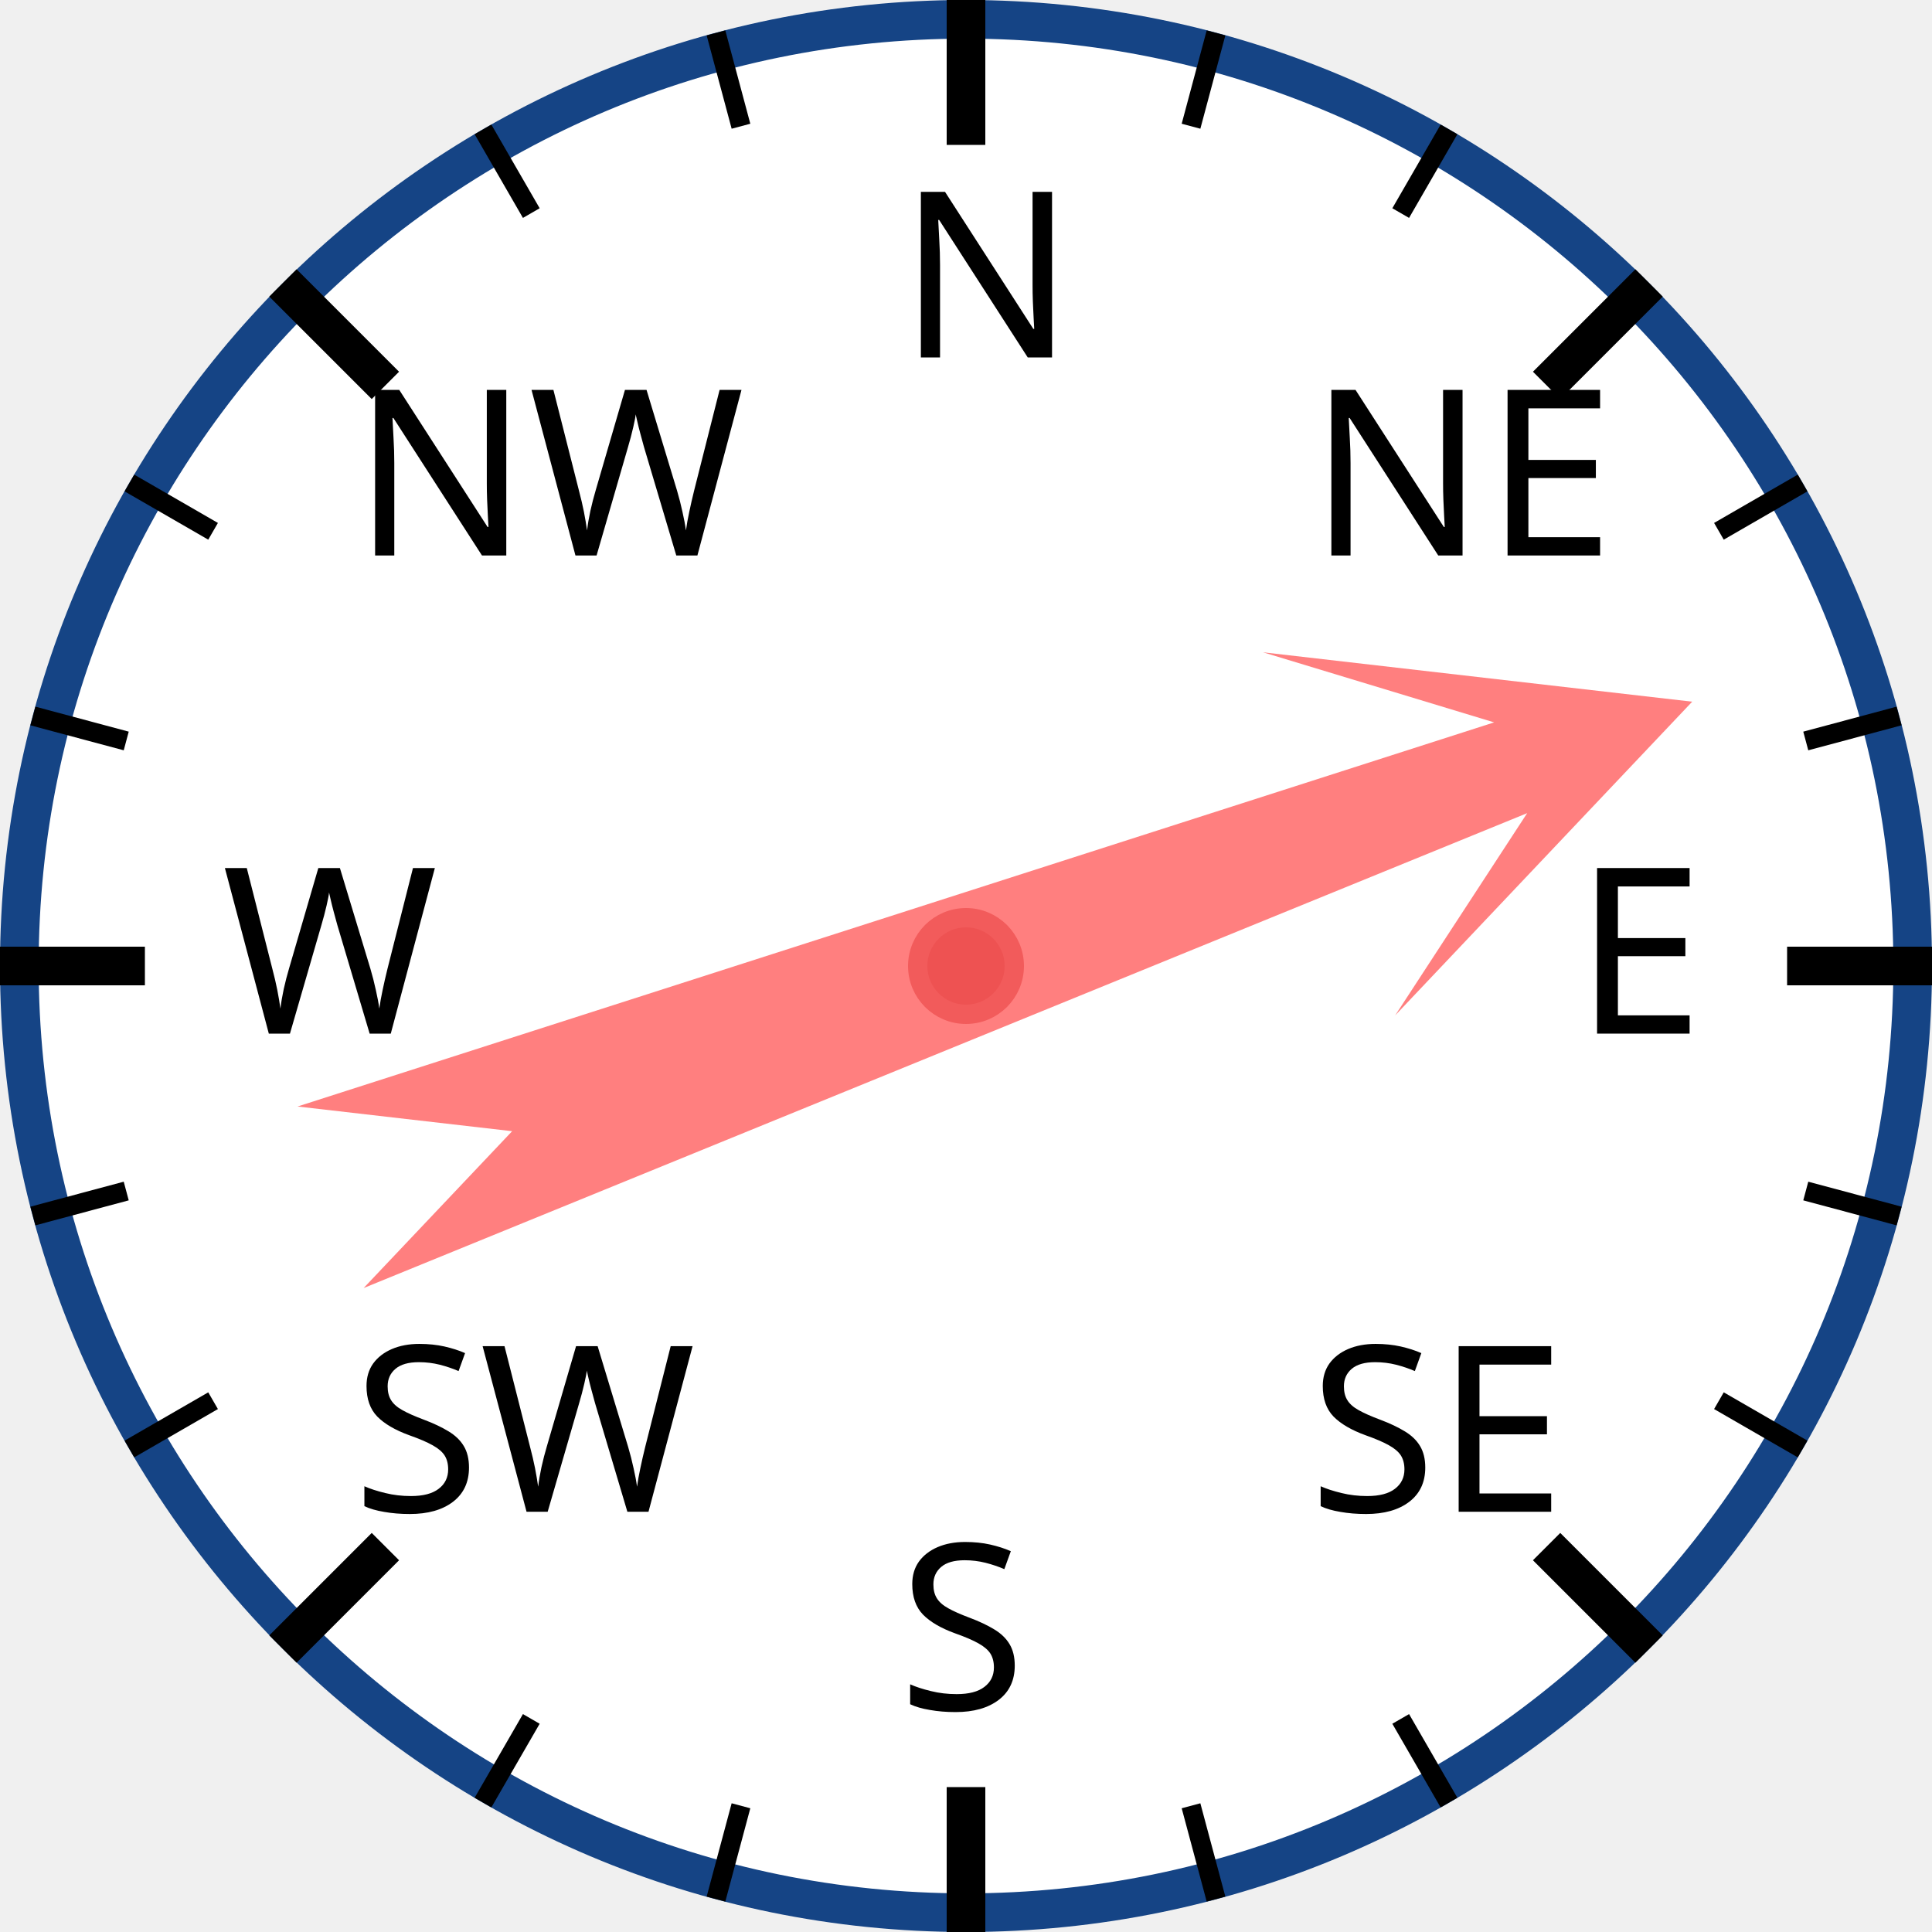
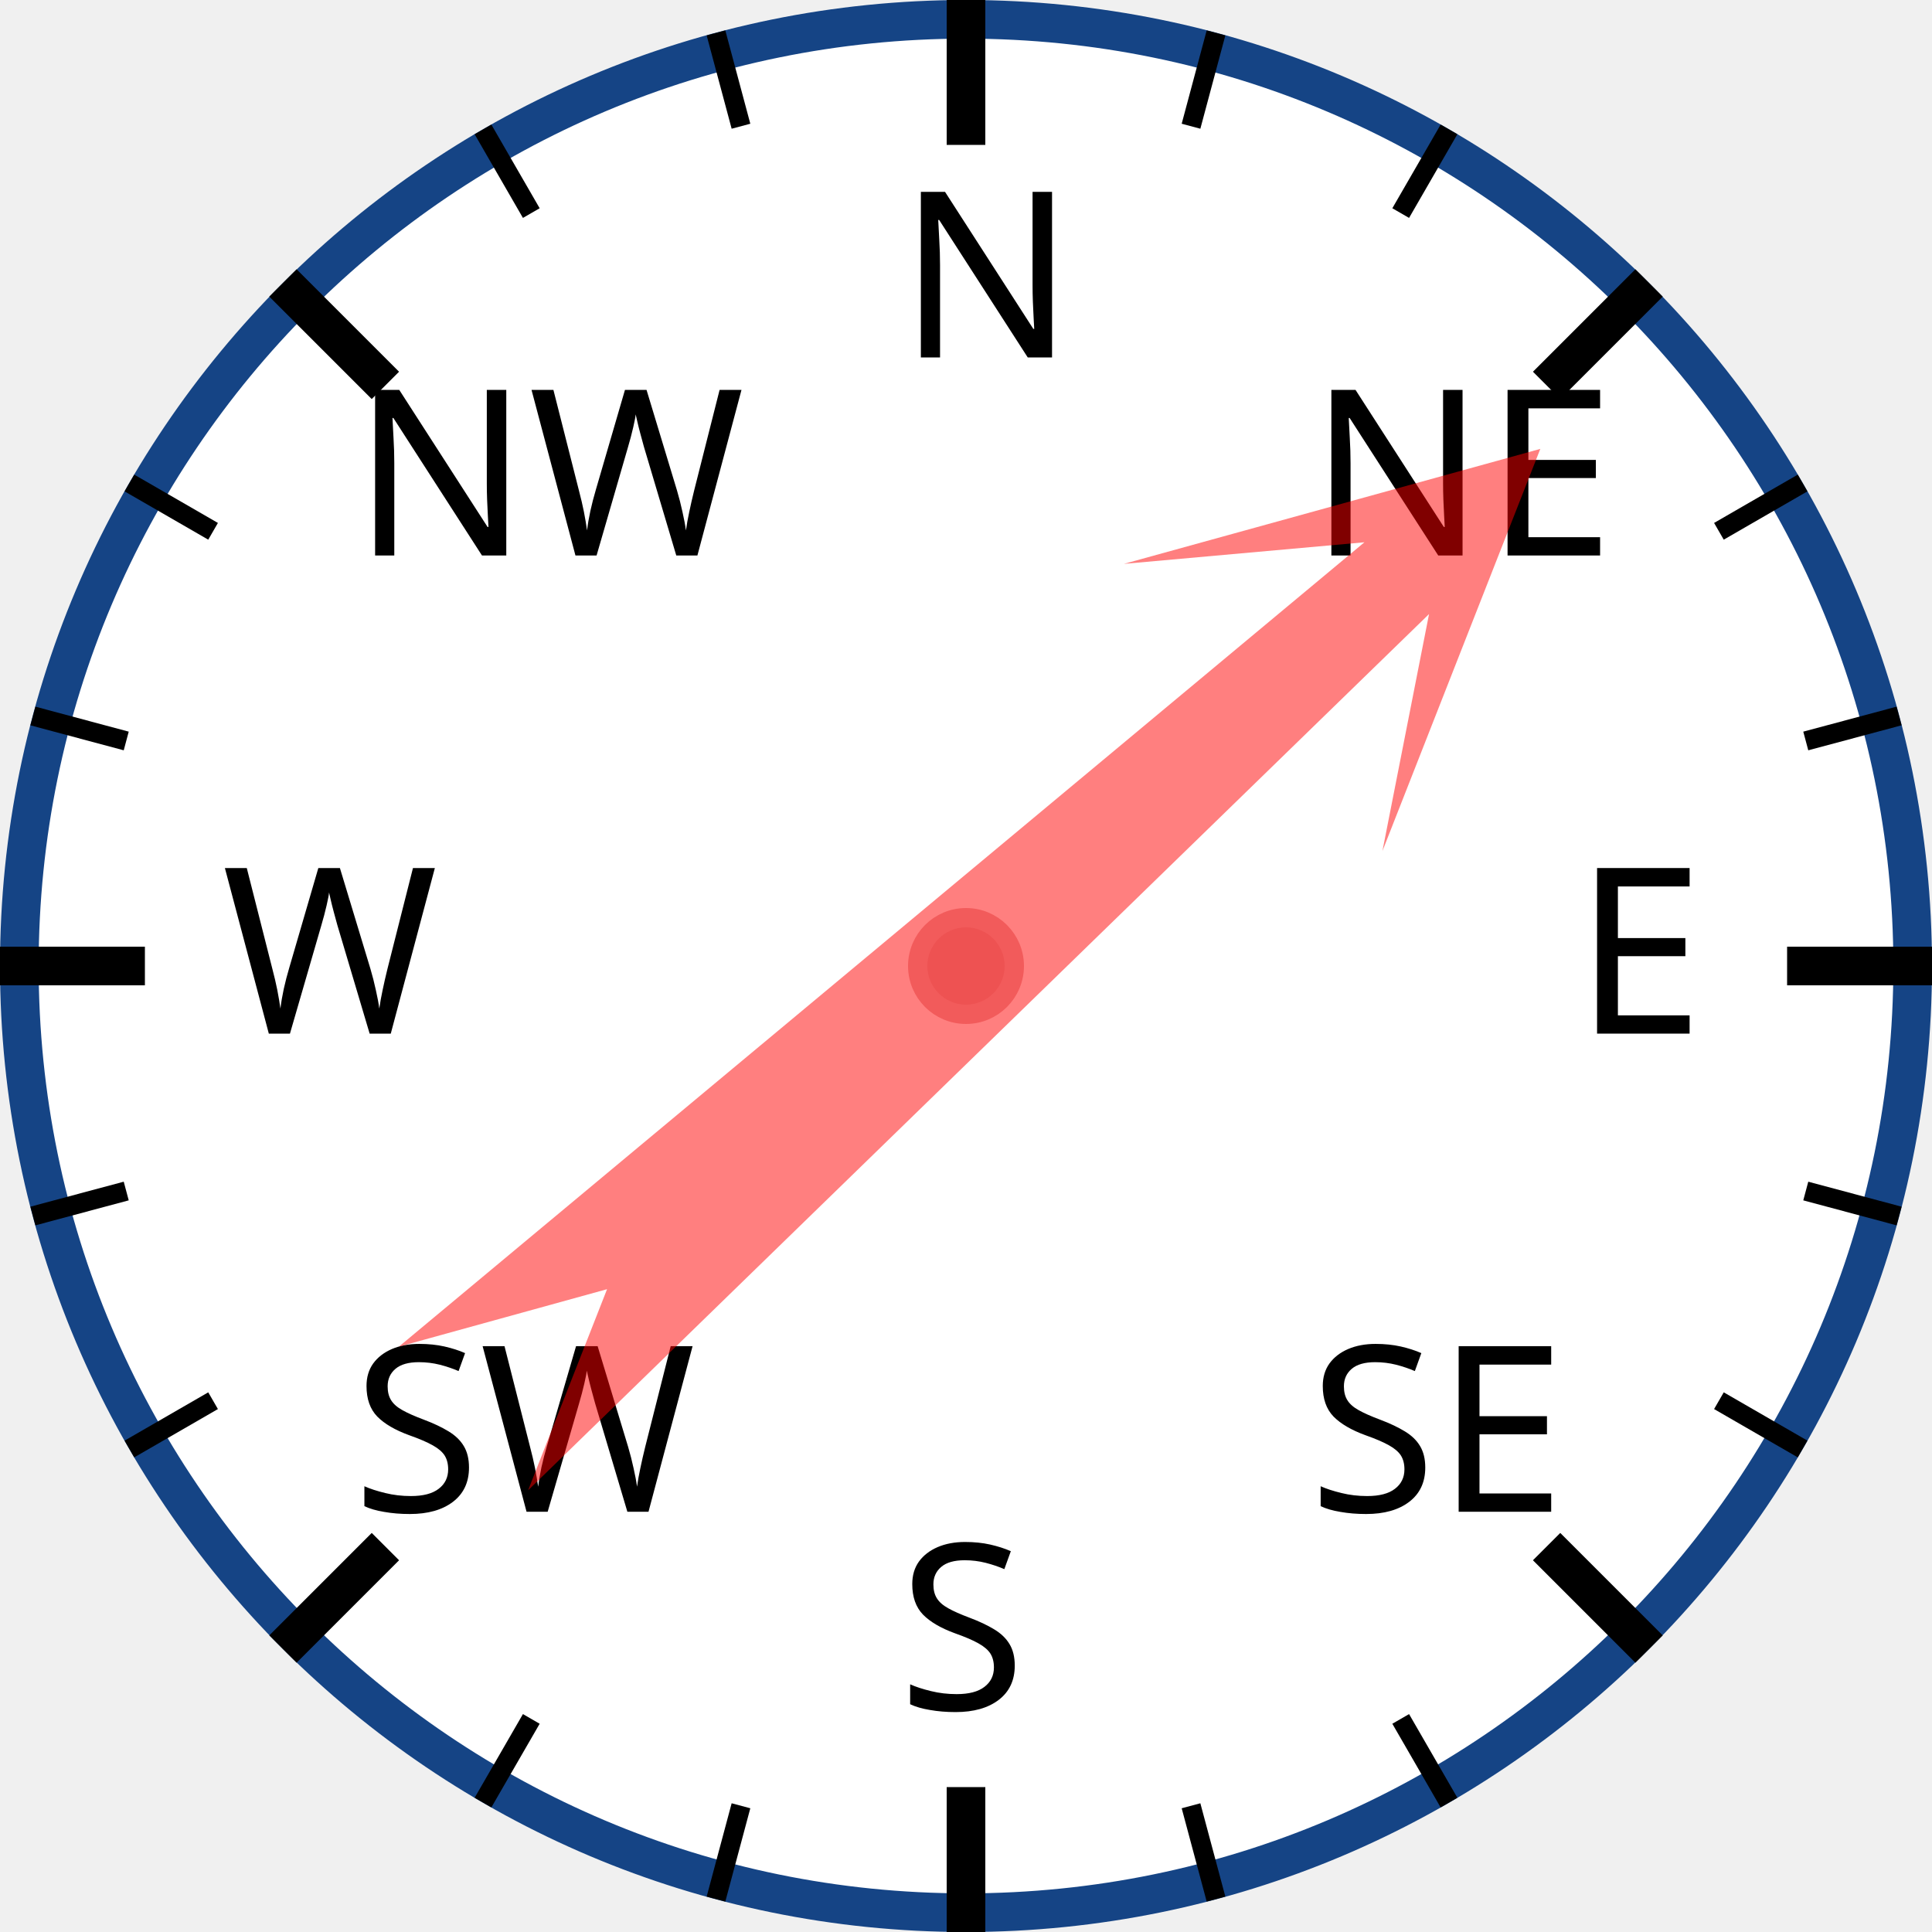
<svg xmlns="http://www.w3.org/2000/svg" width="120px" height="120px" viewBox="0 0 200 200">
  <circle cx="100" cy="100" r="98" style="fill: white; stroke: #154485; stroke-width: 4;" />
  <text x="93.0" y="37.0" style="font-family: sans-serif; font-size: 18pt;">N</text>
  <line x1="100.0" y1="0.0" x2="100.0" y2="15.0" style="stroke: black; stroke-width: 4;" />
  <line x1="74.118" y1="3.407" x2="76.706" y2="13.067" style="stroke: black; stroke-width: 2;" />
  <line x1="50" y1="13.397" x2="55" y2="22.058" style="stroke: black; stroke-width: 2;" />
  <text x="36.503" y="57.503" style="font-family: sans-serif; font-size: 18pt;">NW</text>
  <line x1="29.289" y1="29.289" x2="39.896" y2="39.896" style="stroke: black; stroke-width: 4;" />
  <line x1="13.397" y1="50" x2="22.058" y2="55" style="stroke: black; stroke-width: 2;" />
  <line x1="3.407" y1="74.118" x2="13.067" y2="76.706" style="stroke: black; stroke-width: 2;" />
  <text x="23.0" y="107.0" style="font-family: sans-serif; font-size: 18pt;">W</text>
  <line x1="0.0" y1="100.0" x2="15.0" y2="100.0" style="stroke: black; stroke-width: 4;" />
  <line x1="3.407" y1="125.882" x2="13.067" y2="123.294" style="stroke: black; stroke-width: 2;" />
  <line x1="13.397" y1="150" x2="22.058" y2="145" style="stroke: black; stroke-width: 2;" />
  <text x="36.503" y="156.497" style="font-family: sans-serif; font-size: 18pt;">SW</text>
  <line x1="29.289" y1="170.711" x2="39.896" y2="160.104" style="stroke: black; stroke-width: 4;" />
  <line x1="50" y1="186.603" x2="55" y2="177.942" style="stroke: black; stroke-width: 2;" />
  <line x1="74.118" y1="196.593" x2="76.706" y2="186.933" style="stroke: black; stroke-width: 2;" />
  <text x="93" y="177.0" style="font-family: sans-serif; font-size: 18pt;">S</text>
  <line x1="100" y1="200.0" x2="100" y2="185.0" style="stroke: black; stroke-width: 4;" />
  <line x1="125.882" y1="196.593" x2="123.294" y2="186.933" style="stroke: black; stroke-width: 2;" />
  <line x1="150.0" y1="186.603" x2="145.0" y2="177.942" style="stroke: black; stroke-width: 2;" />
  <text x="135.497" y="156.497" style="font-family: sans-serif; font-size: 18pt;">SE</text>
  <line x1="170.711" y1="170.711" x2="160.104" y2="160.104" style="stroke: black; stroke-width: 4;" />
  <line x1="186.603" y1="150" x2="177.942" y2="145" style="stroke: black; stroke-width: 2;" />
  <line x1="196.593" y1="125.882" x2="186.933" y2="123.294" style="stroke: black; stroke-width: 2;" />
  <text x="163.0" y="107" style="font-family: sans-serif; font-size: 18pt;">E</text>
  <line x1="200.0" y1="100" x2="185.0" y2="100" style="stroke: black; stroke-width: 4;" />
  <line x1="196.593" y1="74.118" x2="186.933" y2="76.706" style="stroke: black; stroke-width: 2;" />
  <line x1="186.603" y1="50" x2="177.942" y2="55" style="stroke: black; stroke-width: 2;" />
  <text x="135.497" y="57.503" style="font-family: sans-serif; font-size: 18pt;">NE</text>
  <line x1="170.711" y1="29.289" x2="160.104" y2="39.896" style="stroke: black; stroke-width: 4;" />
  <line x1="150" y1="13.397" x2="145" y2="22.058" style="stroke: black; stroke-width: 2;" />
  <line x1="125.882" y1="3.407" x2="123.294" y2="13.067" style="stroke: black; stroke-width: 2;" />
-   <polygon points="100 20 120 60 105 40 110 170 100 150 90 170 95 40 80 60" style="fill: red; fill-opacity: 0.5;" transform="rotate(70,100,100)" />
+   <polygon points="100 20 120 60 105 40 110 170 100 150 90 170 95 40 80 60" style="fill: red; fill-opacity: 0.5;" transform="rotate(48,100,100)" />
  <circle cx="100" cy="100" r="5" style="fill: #EE5252; stroke: #F25B5B; stroke-width: 2;" />
</svg>
